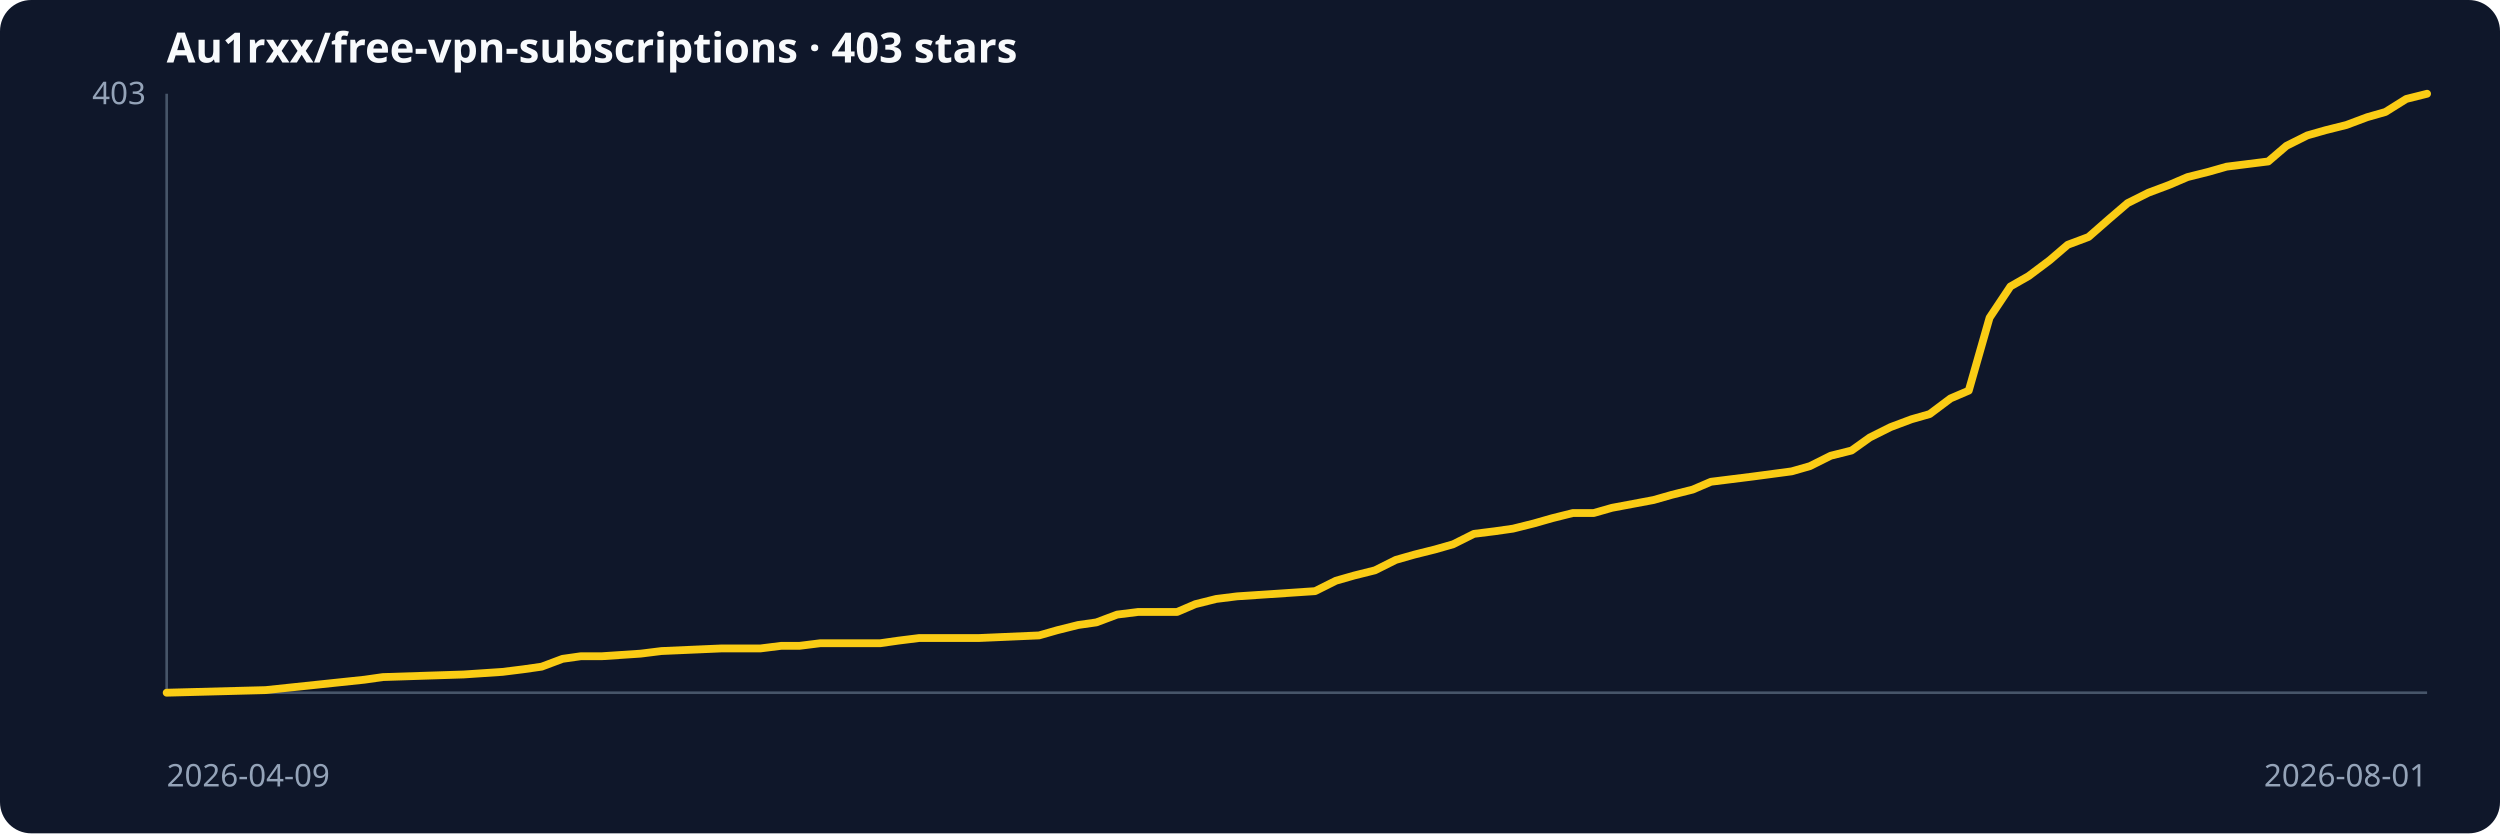
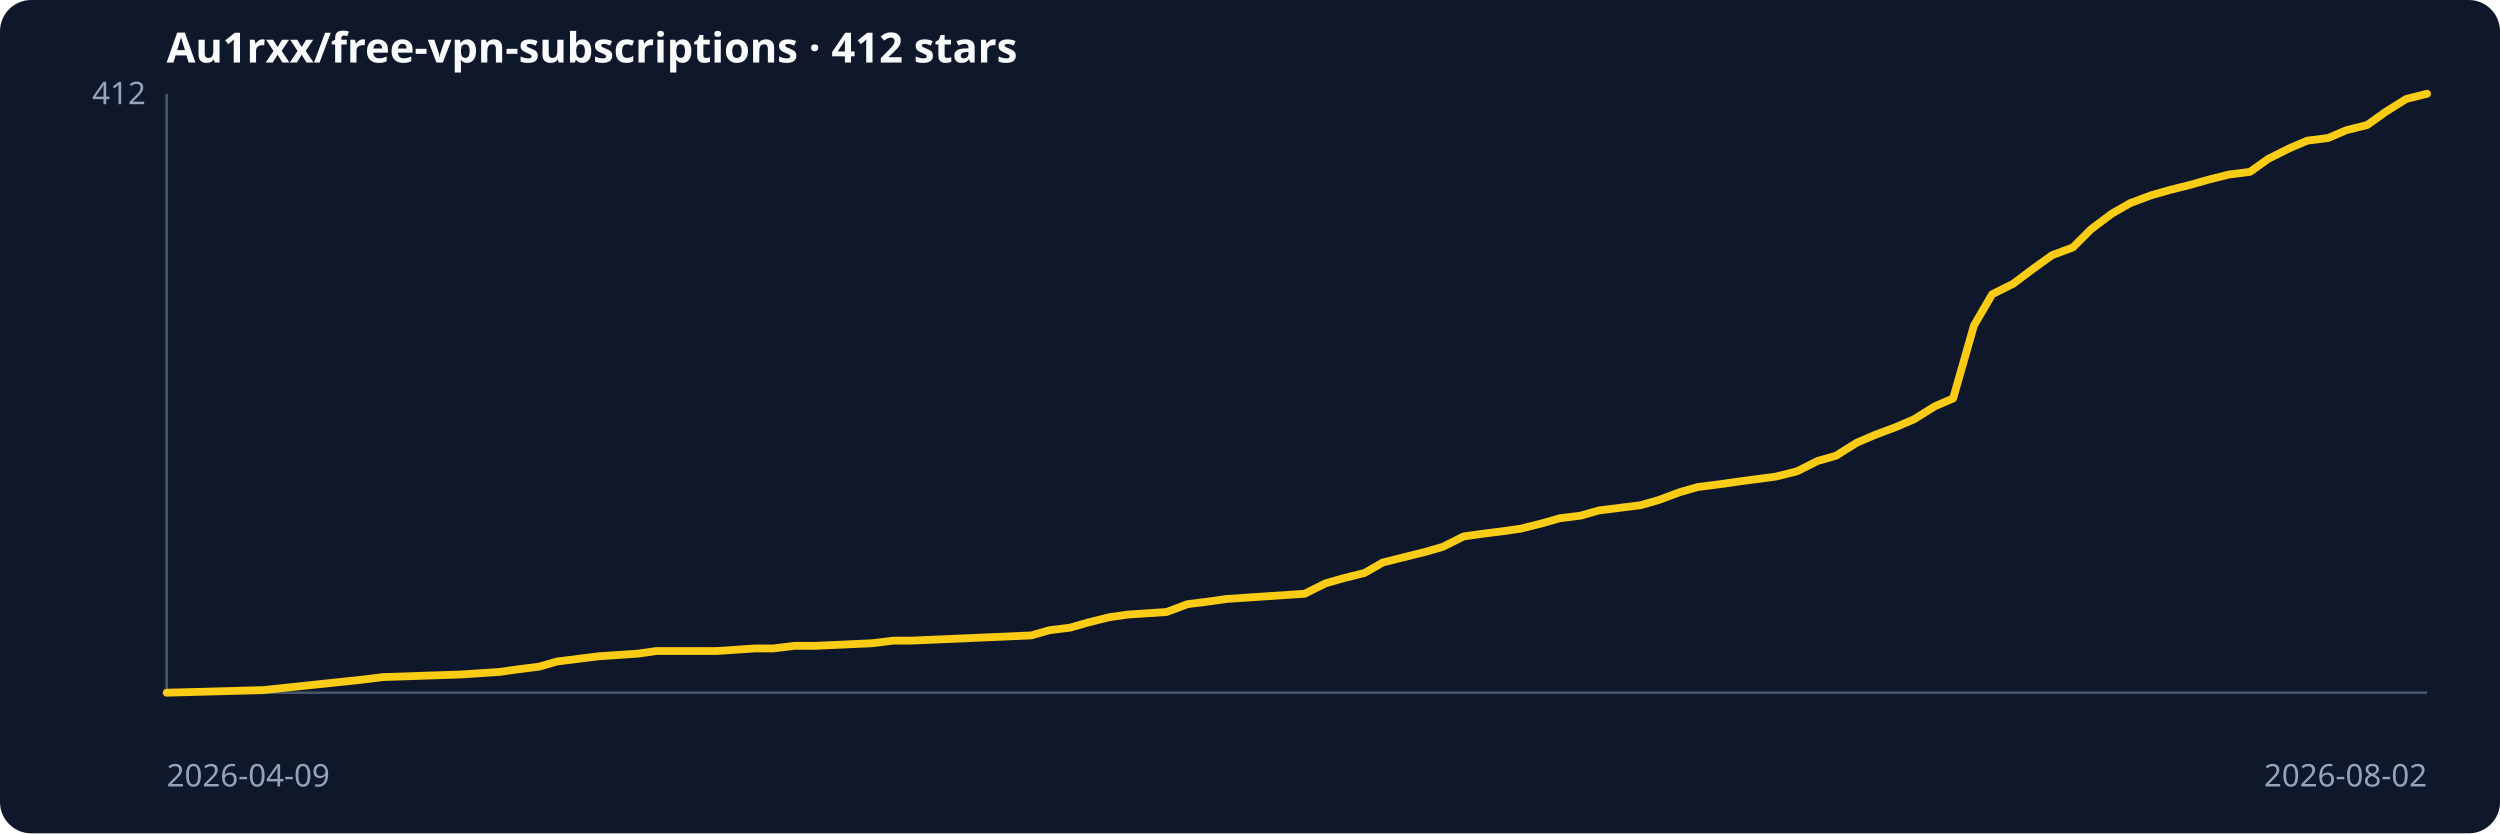
<svg xmlns="http://www.w3.org/2000/svg" role="img" viewBox="0 0 960 320">
  <rect width="100%" height="100%" rx="12" fill="#0f172a" />
-   <text x="64" y="24" fill="#f8fafc" font-family="system-ui,sans-serif" font-size="16" font-weight="600">Au1rxx/free-vpn-subscriptions · 403 stars</text>
+   <text x="64" y="24" fill="#f8fafc" font-family="system-ui,sans-serif" font-size="16" font-weight="600">Au1rxx/free-vpn-subscriptions · 412 stars</text>
  <line x1="64" y1="266" x2="932" y2="266" stroke="#475569" />
  <line x1="64" y1="36" x2="64" y2="266" stroke="#475569" />
-   <polyline points="64,266 102,265 140,261 147,260 178,259 193,258 201,257 208,256 216,253 223,252 231,252 246,251 254,250 277,249 292,249 300,248 307,248 315,247 338,247 345,246 353,245 376,245 399,244 406,242 414,240 421,239 429,236 437,235 452,235 459,232 467,230 475,229 490,228 505,227 513,223 520,221 528,219 536,215 543,213 551,211 558,209 566,205 574,204 581,203 589,201 596,199 604,197 612,197 619,195 635,192 642,190 650,188 657,185 665,184 673,183 688,181 695,179 703,175 711,173 718,168 726,164 734,161 741,159 749,153 756,150 764,122 772,110 779,106 787,100 794,94 802,91 810,84 817,78 825,74 833,71 840,68 848,66 855,64 863,63 871,62 878,56 886,52 893,50 901,48 909,45 916,43 924,38 932,36" fill="none" stroke="#facc15" stroke-width="3" stroke-linejoin="round" stroke-linecap="round" />
+   <polyline points="64,266 101,265 139,261 147,260 177,259 192,258 199,257 207,256 214,254 222,253 230,252 245,251 252,250 275,250 290,249 297,249 305,248 313,248 335,247 343,246 350,246 373,245 396,244 403,242 411,241 418,239 426,237 433,236 448,235 456,232 464,231 471,230 486,229 501,228 509,224 516,222 524,220 531,216 539,214 547,212 554,210 562,206 569,205 577,204 584,203 592,201 599,199 607,198 614,196 630,194 637,192 645,189 652,187 660,186 667,185 682,183 690,181 698,177 705,175 713,170 720,167 728,164 735,161 743,156 750,153 758,125 765,113 773,109 781,103 788,98 796,95 803,88 811,82 818,78 826,75 833,73 841,71 848,69 856,67 864,66 871,61 879,57 886,54 894,53 901,50 909,48 916,43 924,38 932,36" fill="none" stroke="#facc15" stroke-width="3" stroke-linejoin="round" stroke-linecap="round" />
  <text x="64" y="302" fill="#94a3b8" font-family="system-ui,sans-serif" font-size="12">2026-04-09</text>
-   <text x="932" y="302" text-anchor="end" fill="#94a3b8" font-family="system-ui,sans-serif" font-size="12">2026-08-01</text>
-   <text x="56" y="40" text-anchor="end" fill="#94a3b8" font-family="system-ui,sans-serif" font-size="12">403</text>
+   <text x="932" y="302" text-anchor="end" fill="#94a3b8" font-family="system-ui,sans-serif" font-size="12">2026-08-02</text>
+   <text x="56" y="40" text-anchor="end" fill="#94a3b8" font-family="system-ui,sans-serif" font-size="12">412</text>
</svg>
